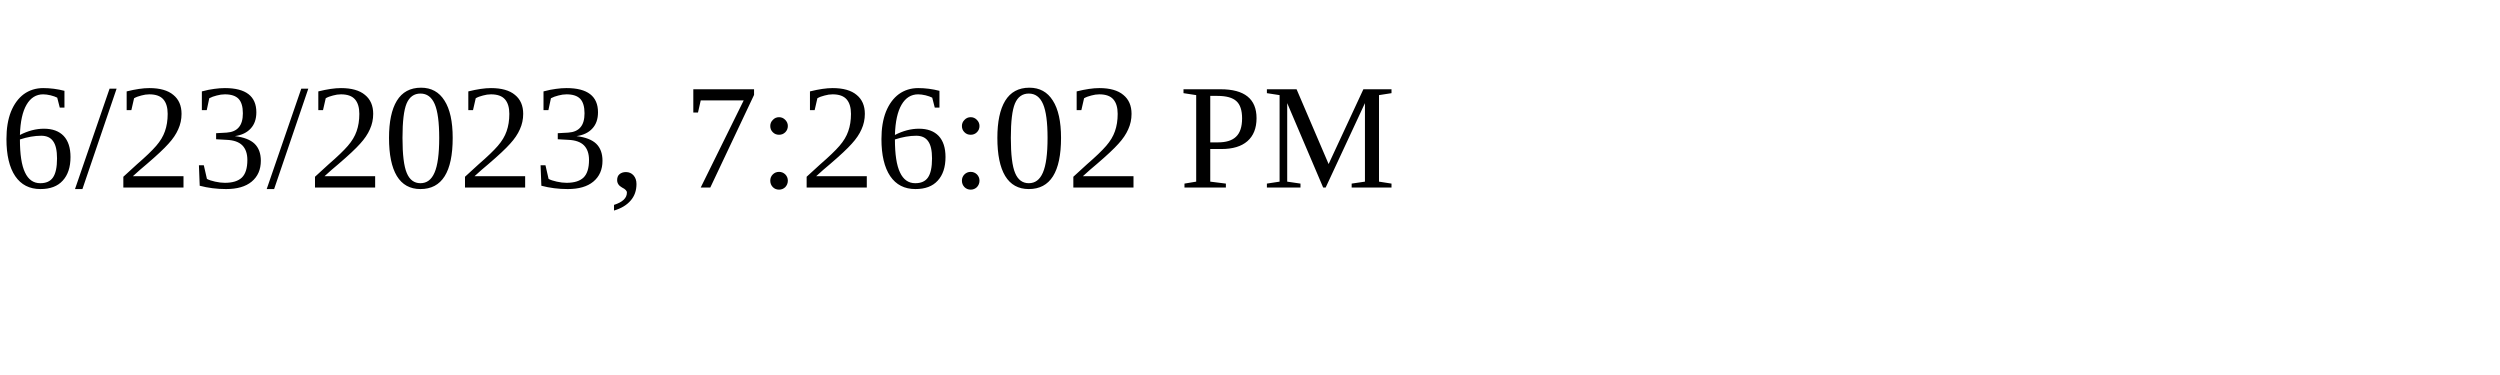
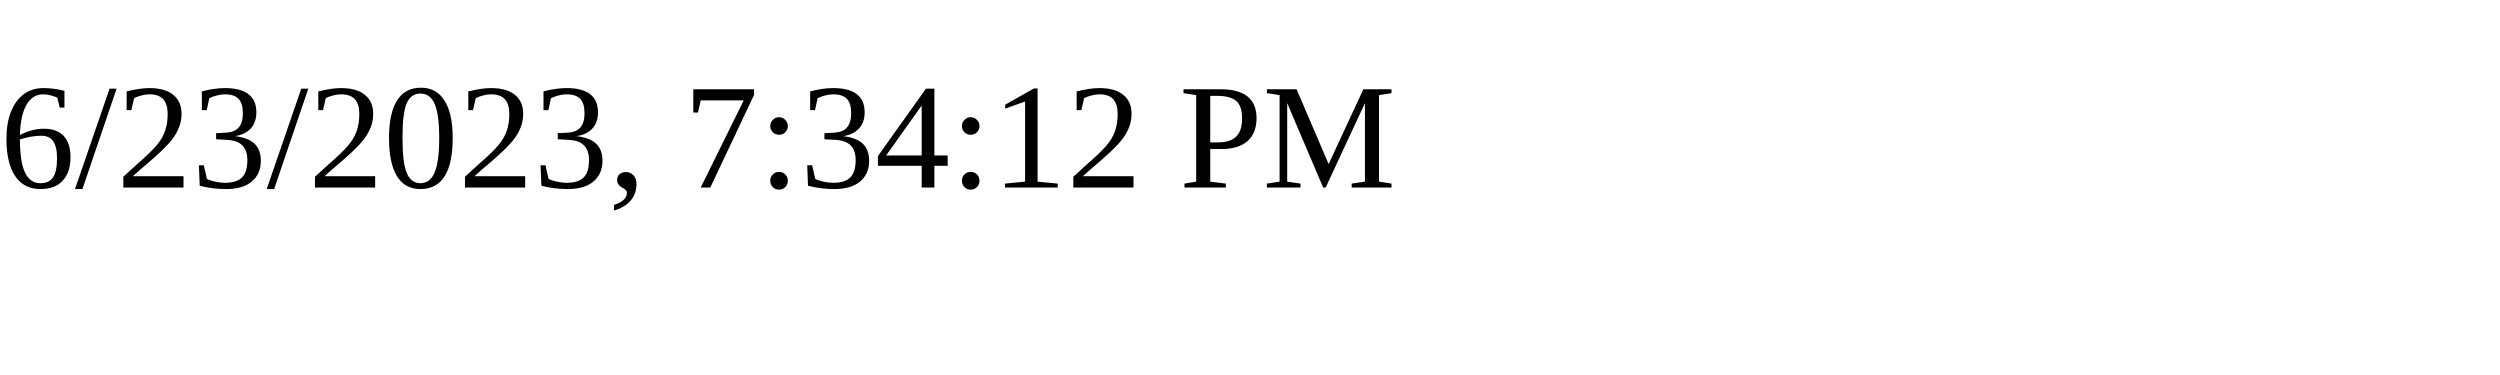
<svg xmlns="http://www.w3.org/2000/svg" height="30" width="200">
-   <text x="0" y="15">6/23/2023, 7:26:02 PM</text>
+   <text x="0" y="15">6/23/2023, 7:34:12 PM</text>
</svg>
